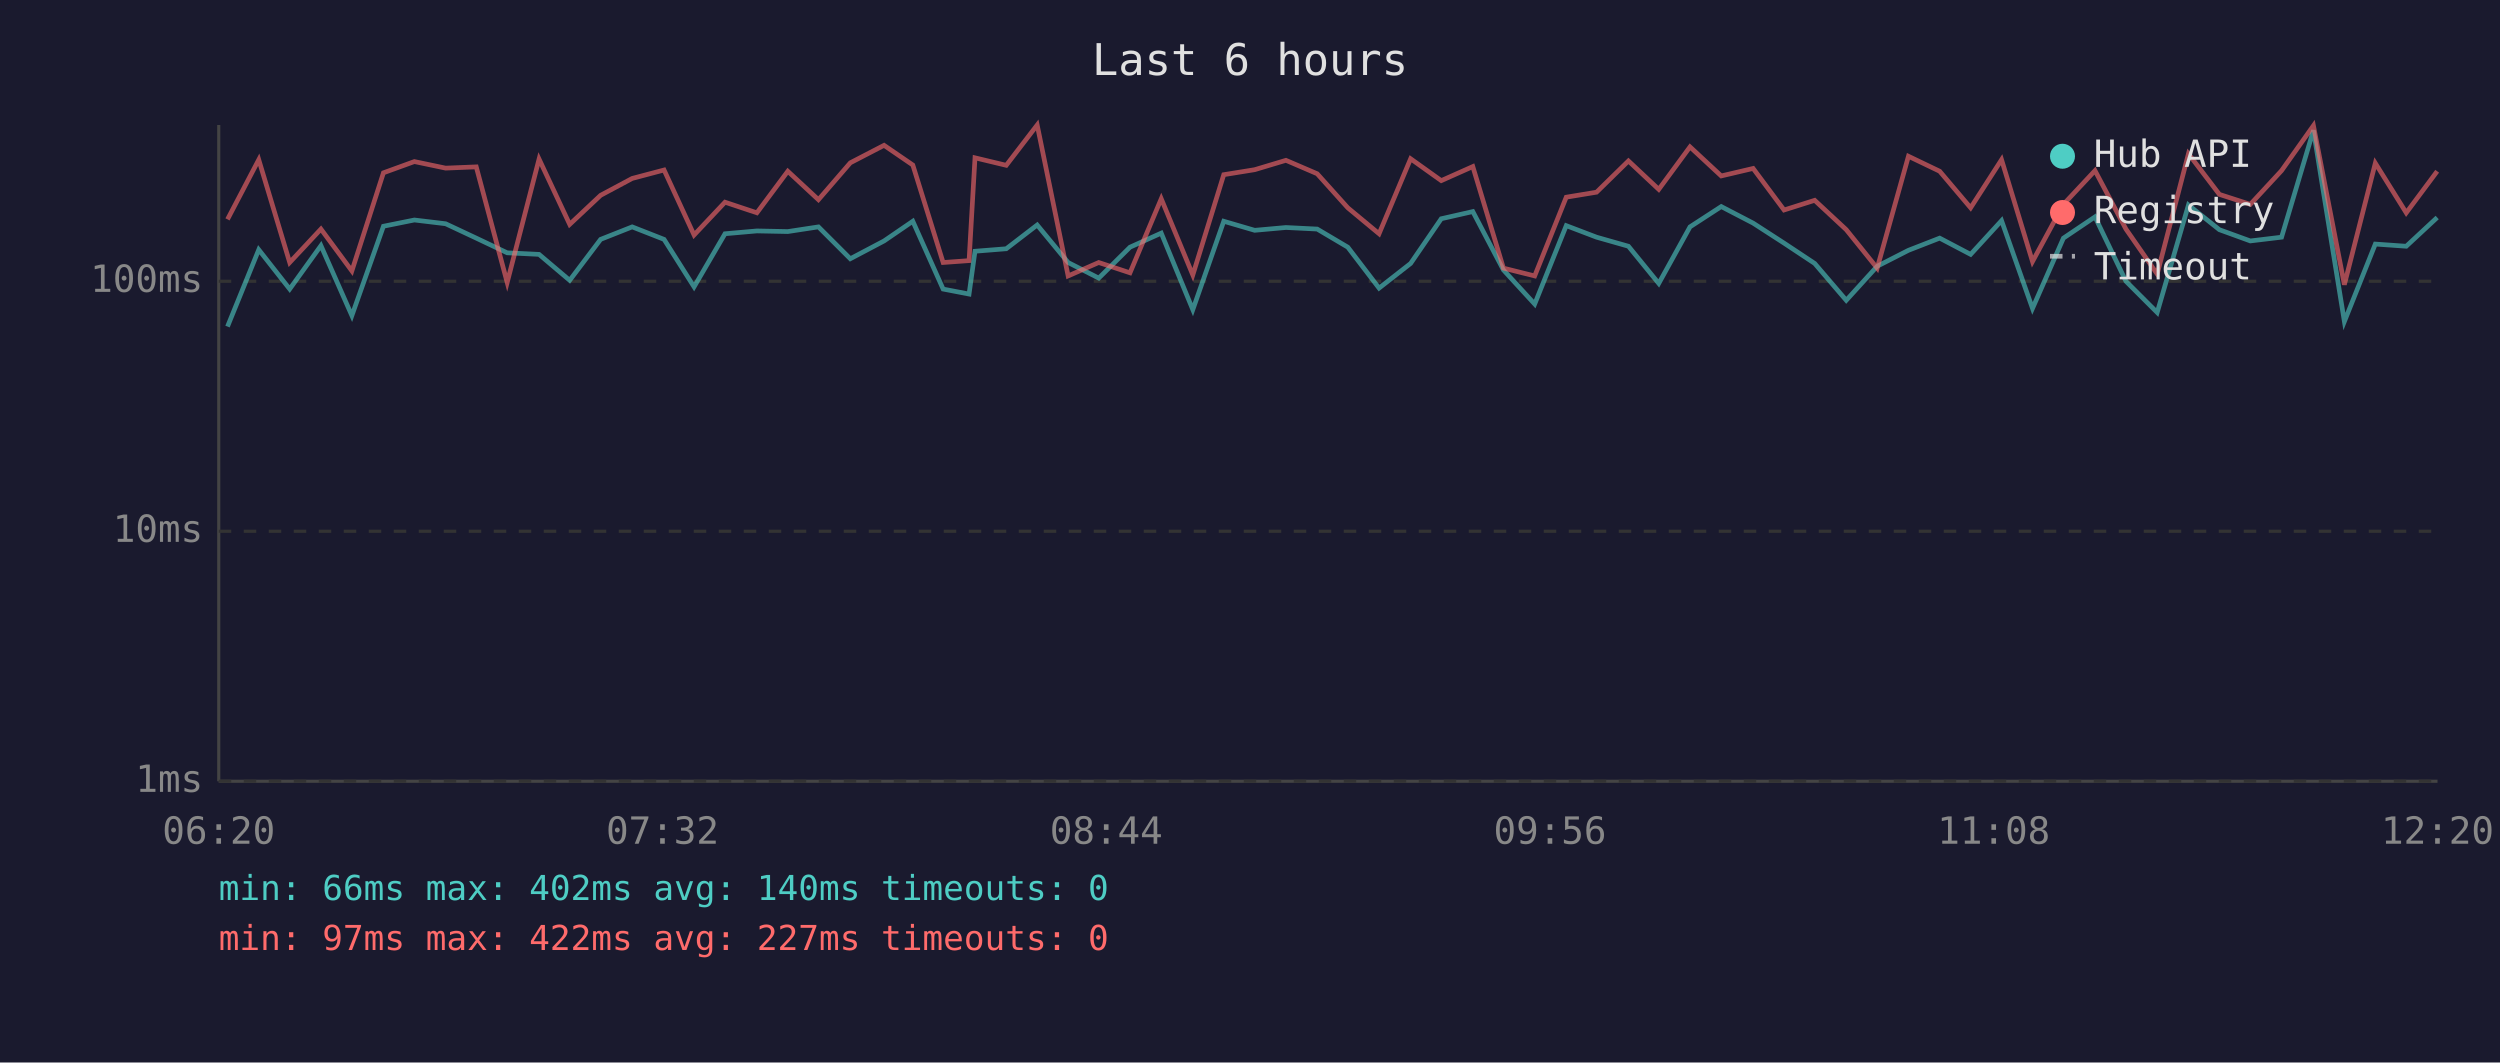
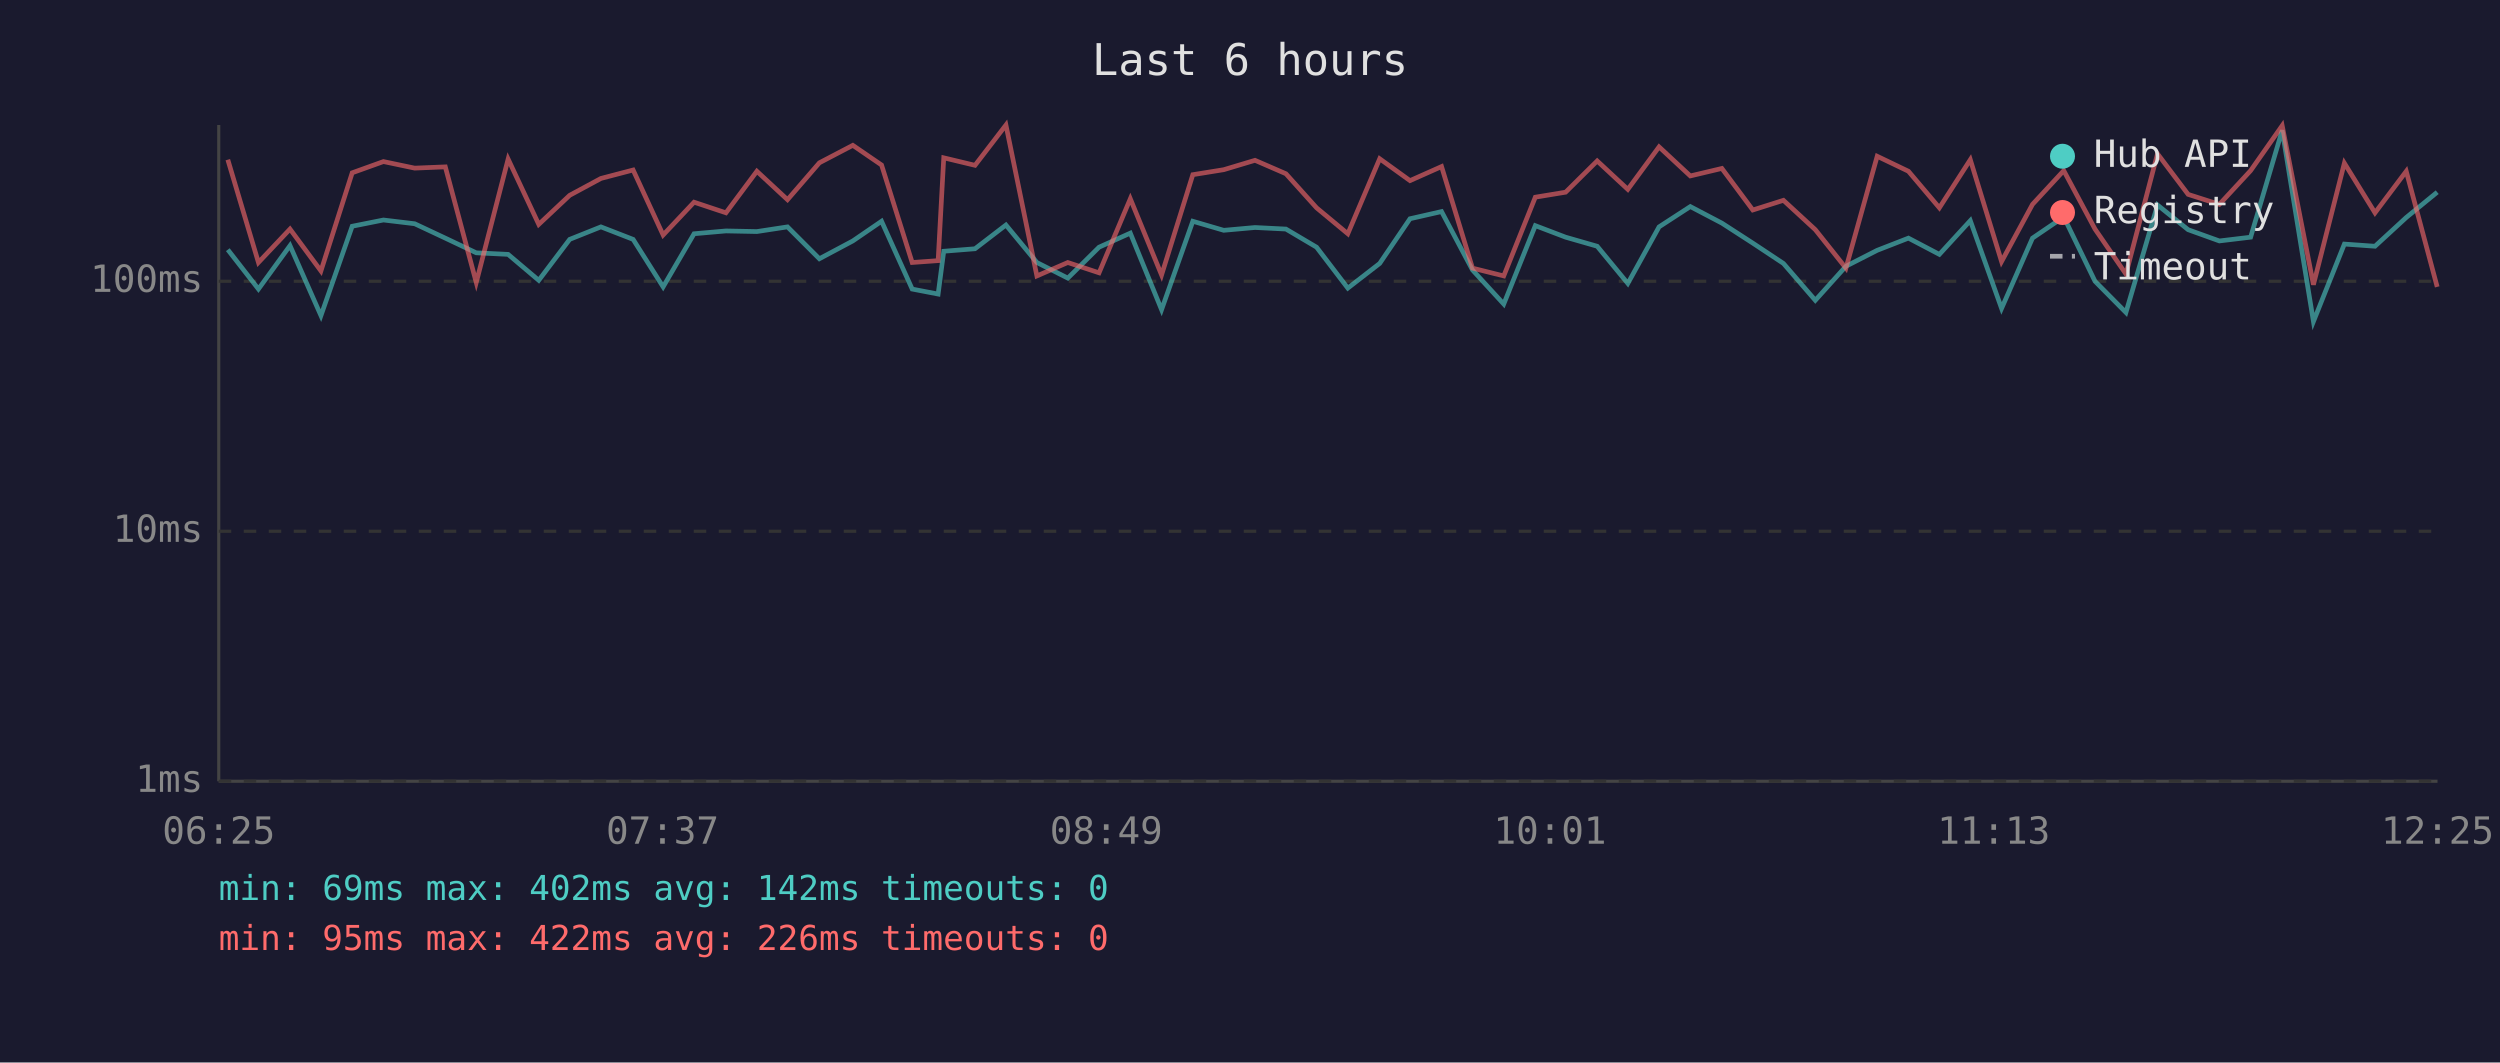
<svg xmlns="http://www.w3.org/2000/svg" viewBox="0 0 800 340" font-family="monospace" font-size="12">
  <rect width="800" height="340" fill="#1a1a2e" />
  <text x="400" y="24" fill="#e0e0e0" font-size="14" text-anchor="middle">Last 6 hours</text>
  <line x1="70" y1="40" x2="70" y2="250" stroke="#444" stroke-width="1" />
  <line x1="70" y1="250" x2="780" y2="250" stroke="#444" stroke-width="1" />
  <line x1="70" y1="250" x2="780" y2="250" stroke="#333" stroke-width="1" stroke-dasharray="4" />
  <text x="65" y="250" fill="#888" text-anchor="end" dominant-baseline="middle">1ms</text>
  <line x1="70" y1="170" x2="780" y2="170" stroke="#333" stroke-width="1" stroke-dasharray="4" />
  <text x="65" y="170" fill="#888" text-anchor="end" dominant-baseline="middle">10ms</text>
  <line x1="70" y1="90" x2="780" y2="90" stroke="#333" stroke-width="1" stroke-dasharray="4" />
  <text x="65" y="90" fill="#888" text-anchor="end" dominant-baseline="middle">100ms</text>
-   <text x="70" y="270" fill="#888" text-anchor="middle">06:20</text>
-   <text x="212" y="270" fill="#888" text-anchor="middle">07:32</text>
-   <text x="354" y="270" fill="#888" text-anchor="middle">08:44</text>
-   <text x="496" y="270" fill="#888" text-anchor="middle">09:56</text>
-   <text x="638" y="270" fill="#888" text-anchor="middle">11:08</text>
-   <text x="780" y="270" fill="#888" text-anchor="middle">12:20</text>
-   <polyline points="72.8,104.5 82.8,79.9 92.7,92.5 102.7,78.6 112.6,101.0 122.7,72.4 132.6,70.4 142.6,71.6 152.4,76.2 162.3,80.9 172.5,81.4 182.3,89.7 192.2,76.6 202.3,72.6 212.5,76.6 222.1,91.8 232.0,74.8 242.2,73.9 252.1,74.1 261.9,72.6 272.1,82.8 282.9,77.1 292.1,70.8 301.8,92.5 310.1,94.1 312.0,80.4 322.0,79.6 331.9,72.0 341.8,84.0 351.6,89.0 361.6,79.1 371.6,74.6 381.7,99.1 391.6,70.8 401.5,73.7 411.5,72.8 421.5,73.3 431.3,79.1 441.3,92.2 451.4,84.3 461.2,70.0 471.3,67.7 481.1,86.4 491.1,97.3 501.2,72.2 510.9,75.9 521.1,78.8 530.8,90.7 540.8,72.6 550.8,66.1 561.0,71.4 570.9,77.8 580.7,84.3 590.8,96.1 600.7,85.2 610.7,80.1 620.7,76.2 630.6,81.4 640.5,70.6 650.4,98.7 660.3,76.2 670.4,69.4 680.3,90.0 690.3,100.0 700.3,65.6 710.2,73.5 720.1,77.1 730.1,75.9 740.3,41.7 750.2,102.9 760.1,78.1 770.0,78.8 779.9,69.6" fill="none" stroke="#4ecdc4" stroke-width="1.5" opacity="0.6" />
-   <polyline points="72.8,70.2 82.8,51.1 92.7,84.0 102.7,73.3 112.6,86.7 122.7,55.3 132.6,51.7 142.6,53.8 152.4,53.4 162.3,90.4 172.5,50.9 182.3,71.8 192.2,62.5 202.3,57.1 212.5,54.4 222.1,75.2 232.0,64.7 242.2,68.1 252.1,54.8 261.9,63.9 272.1,52.1 282.9,46.5 292.1,52.8 301.8,84.0 310.1,83.4 312.0,50.5 322.0,52.9 331.9,40.0 341.8,88.3 351.6,84.0 361.6,87.3 371.6,63.6 381.7,88.0 391.6,55.9 401.5,54.3 411.5,51.3 421.5,55.6 431.3,66.5 441.3,74.8 451.4,50.8 461.2,57.8 471.3,53.3 481.1,85.8 491.1,88.3 501.2,63.1 510.9,61.5 521.1,51.5 530.8,60.6 540.8,47.0 550.8,56.3 561.0,53.9 570.9,67.2 580.7,64.1 590.8,73.5 600.7,85.8 610.7,50.0 620.7,54.8 630.6,66.5 640.5,51.1 650.4,83.7 660.3,65.4 670.4,54.6 680.3,73.3 690.3,87.7 700.3,49.2 710.2,62.2 720.1,65.4 730.1,54.6 740.3,40.2 750.2,91.1 760.1,52.2 770.0,68.1 779.9,54.8" fill="none" stroke="#ff6b6b" stroke-width="1.5" opacity="0.6" />
+   <text x="70" y="270" fill="#888" text-anchor="middle">06:25</text>
+   <text x="212" y="270" fill="#888" text-anchor="middle">07:37</text>
+   <text x="354" y="270" fill="#888" text-anchor="middle">08:49</text>
+   <text x="496" y="270" fill="#888" text-anchor="middle">10:01</text>
+   <text x="638" y="270" fill="#888" text-anchor="middle">11:13</text>
+   <text x="780" y="270" fill="#888" text-anchor="middle">12:25</text>
+   <polyline points="72.9,79.9 82.7,92.5 92.8,78.6 102.7,101.0 112.7,72.4 122.7,70.4 132.7,71.6 142.5,76.2 152.4,80.9 162.6,81.4 172.4,89.7 182.3,76.6 192.3,72.6 202.6,76.6 212.2,91.8 222.1,74.8 232.3,73.9 242.2,74.1 252.0,72.6 262.2,82.8 272.9,77.1 282.1,70.8 291.9,92.5 300.2,94.1 302.0,80.4 312.0,79.6 321.9,72.0 331.8,84.0 341.7,89.0 351.7,79.1 361.7,74.6 371.7,99.1 381.7,70.8 391.6,73.7 401.6,72.8 411.5,73.3 421.3,79.1 431.3,92.2 441.5,84.3 451.2,70.0 461.3,67.7 471.2,86.4 481.2,97.3 491.3,72.2 501.0,75.9 511.1,78.8 520.9,90.7 530.9,72.6 540.9,66.1 551.0,71.4 560.9,77.8 570.7,84.3 580.9,96.1 590.7,85.2 600.7,80.1 610.7,76.2 620.6,81.4 630.5,70.6 640.5,98.7 650.4,76.2 660.4,69.4 670.4,90.0 680.3,100.0 690.4,65.6 700.2,73.5 710.2,77.1 720.2,75.9 730.3,41.7 740.3,102.9 750.2,78.1 760.0,78.8 770.0,69.6 779.9,61.5" fill="none" stroke="#4ecdc4" stroke-width="1.5" opacity="0.6" />
+   <polyline points="72.9,51.1 82.7,84.0 92.8,73.3 102.7,86.7 112.7,55.3 122.7,51.7 132.7,53.8 142.5,53.4 152.4,90.4 162.6,50.9 172.4,71.8 182.3,62.5 192.3,57.1 202.6,54.4 212.2,75.2 222.1,64.7 232.3,68.1 242.2,54.8 252.0,63.9 262.2,52.1 272.9,46.5 282.1,52.8 291.9,84.0 300.2,83.4 302.0,50.5 312.0,52.9 321.9,40.0 331.8,88.3 341.7,84.0 351.7,87.3 361.7,63.6 371.7,88.0 381.7,55.9 391.6,54.3 401.6,51.3 411.5,55.6 421.3,66.5 431.3,74.8 441.5,50.8 451.2,57.8 461.3,53.3 471.2,85.8 481.2,88.3 491.3,63.1 501.0,61.5 511.1,51.5 520.9,60.6 530.9,47.0 540.9,56.3 551.0,53.9 560.9,67.2 570.7,64.1 580.9,73.5 590.7,85.8 600.7,50.0 610.7,54.8 620.6,66.5 630.5,51.1 640.5,83.7 650.4,65.4 660.4,54.6 670.4,73.3 680.3,87.7 690.4,49.2 700.2,62.2 710.2,65.4 720.2,54.6 730.3,40.2 740.3,91.1 750.2,52.2 760.0,68.1 770.0,54.8 779.9,91.8" fill="none" stroke="#ff6b6b" stroke-width="1.5" opacity="0.6" />
  <circle cx="660" cy="50" r="4" fill="#4ecdc4" />
  <text x="670" y="50" fill="#e0e0e0" dominant-baseline="middle">Hub API</text>
  <circle cx="660" cy="68" r="4" fill="#ff6b6b" />
  <text x="670" y="68" fill="#e0e0e0" dominant-baseline="middle">Registry</text>
  <line x1="656" y1="82" x2="664" y2="82" stroke="#e0e0e0" stroke-width="1.5" stroke-dasharray="4,3" opacity="0.7" />
  <text x="670" y="86" fill="#e0e0e0" dominant-baseline="middle">Timeout</text>
-   <text x="70" y="288" fill="#4ecdc4" font-size="11">min: 66ms  max: 402ms  avg: 140ms  timeouts: 0</text>
-   <text x="70" y="304" fill="#ff6b6b" font-size="11">min: 97ms  max: 422ms  avg: 227ms  timeouts: 0</text>
+   <text x="70" y="288" fill="#4ecdc4" font-size="11">min: 69ms  max: 402ms  avg: 142ms  timeouts: 0</text>
+   <text x="70" y="304" fill="#ff6b6b" font-size="11">min: 95ms  max: 422ms  avg: 226ms  timeouts: 0</text>
</svg>
